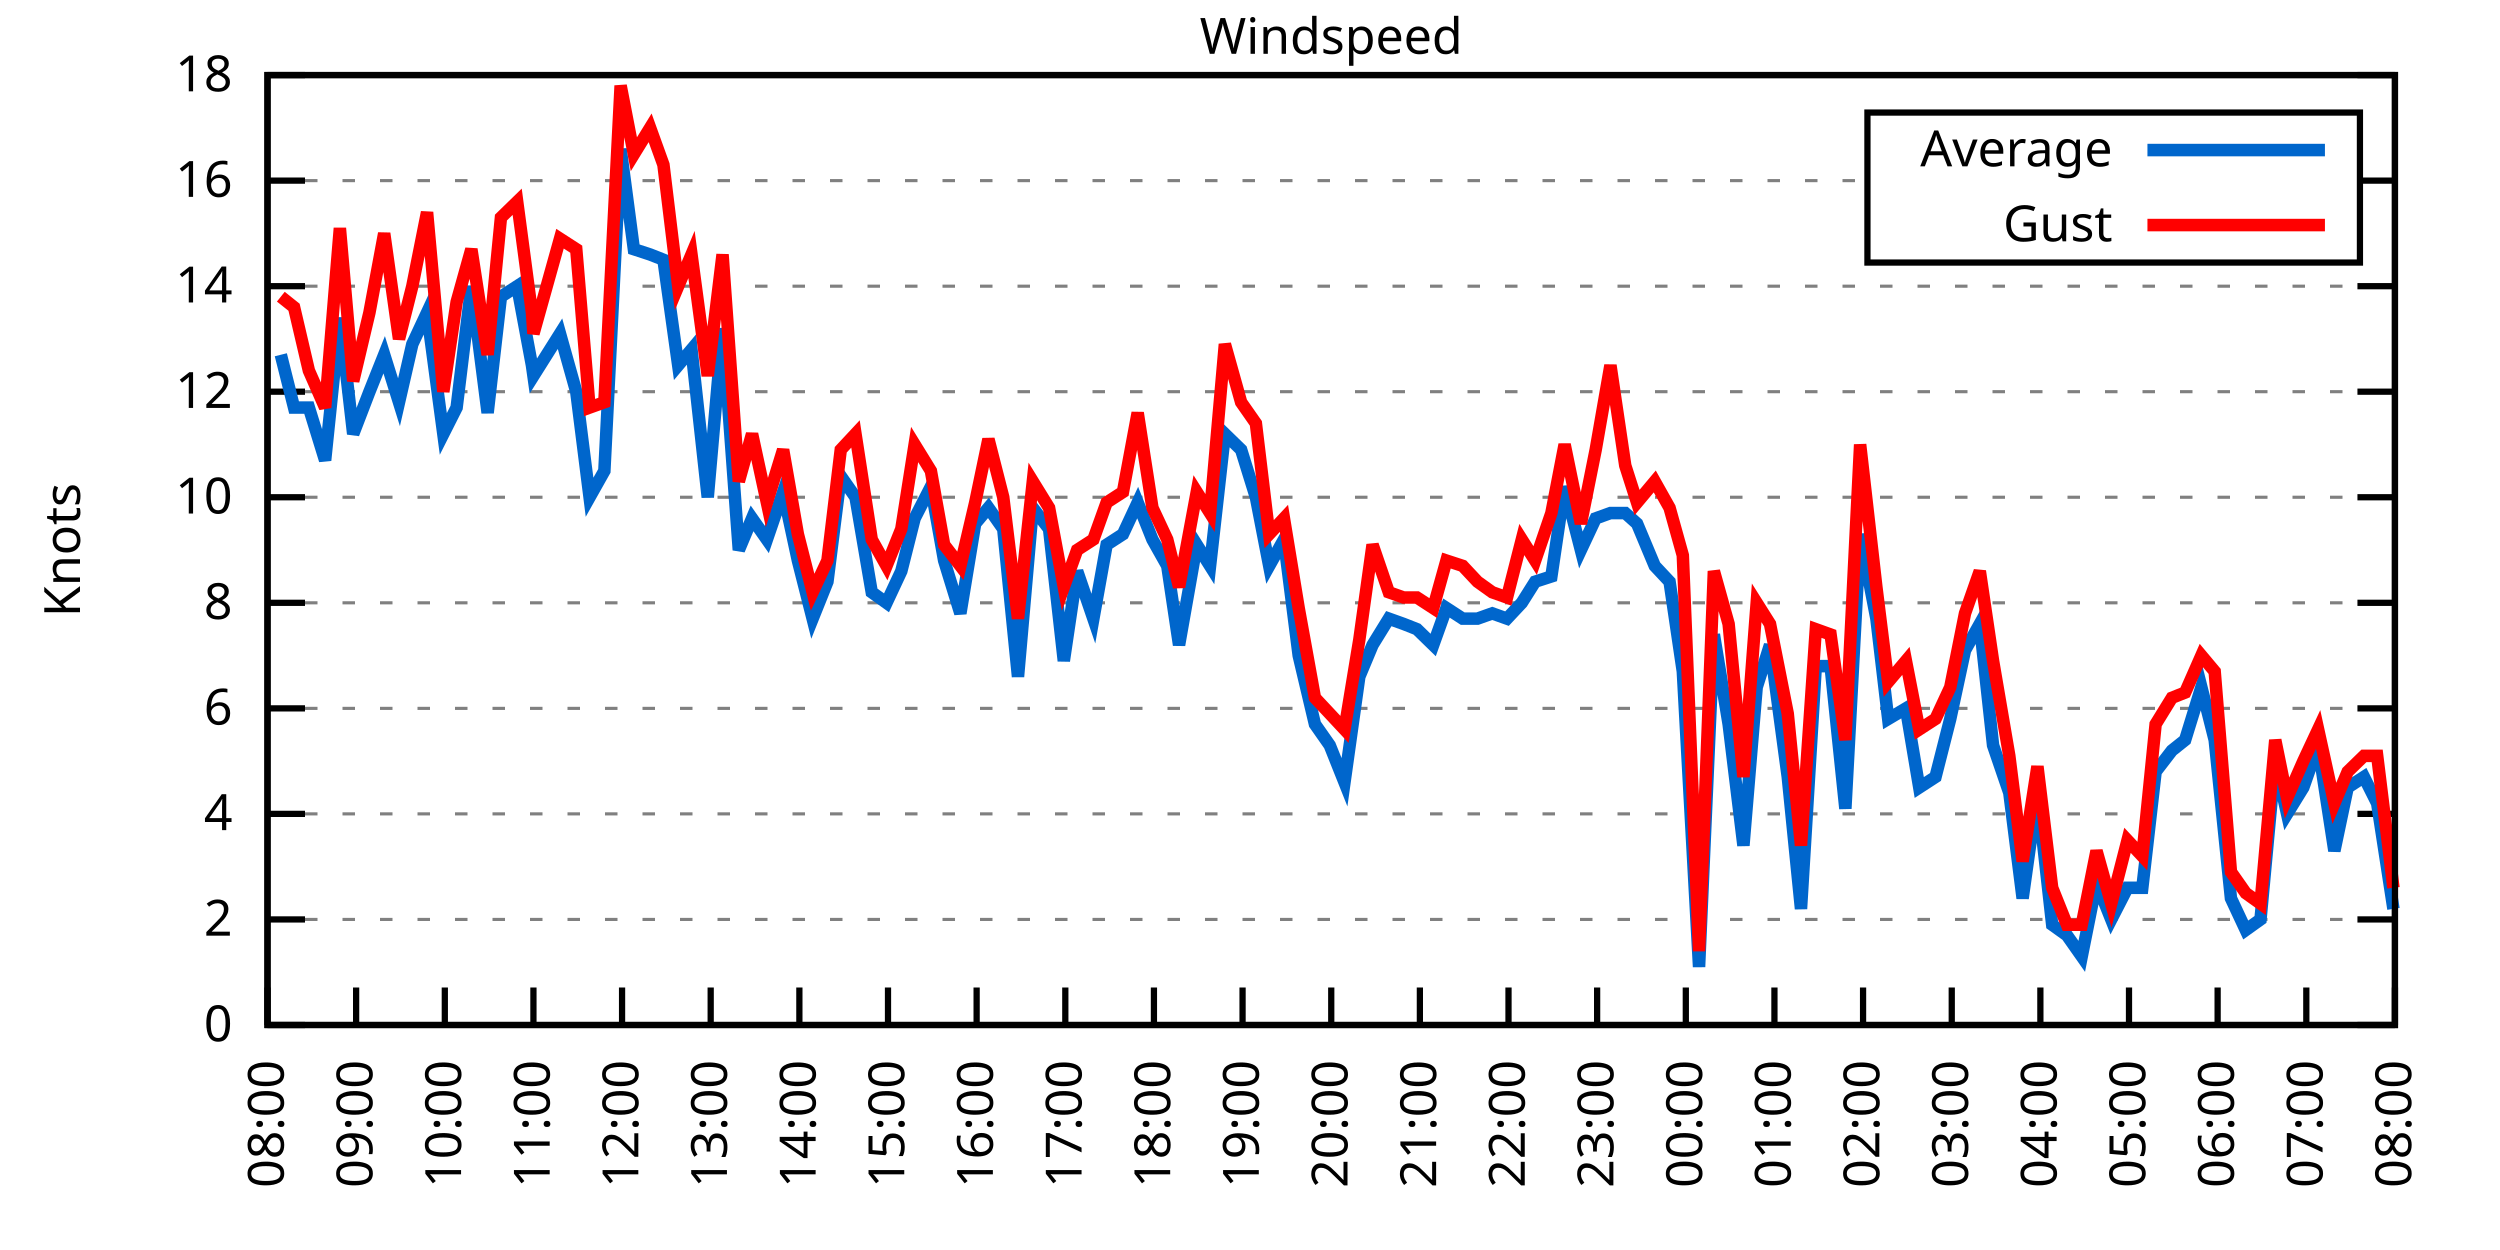
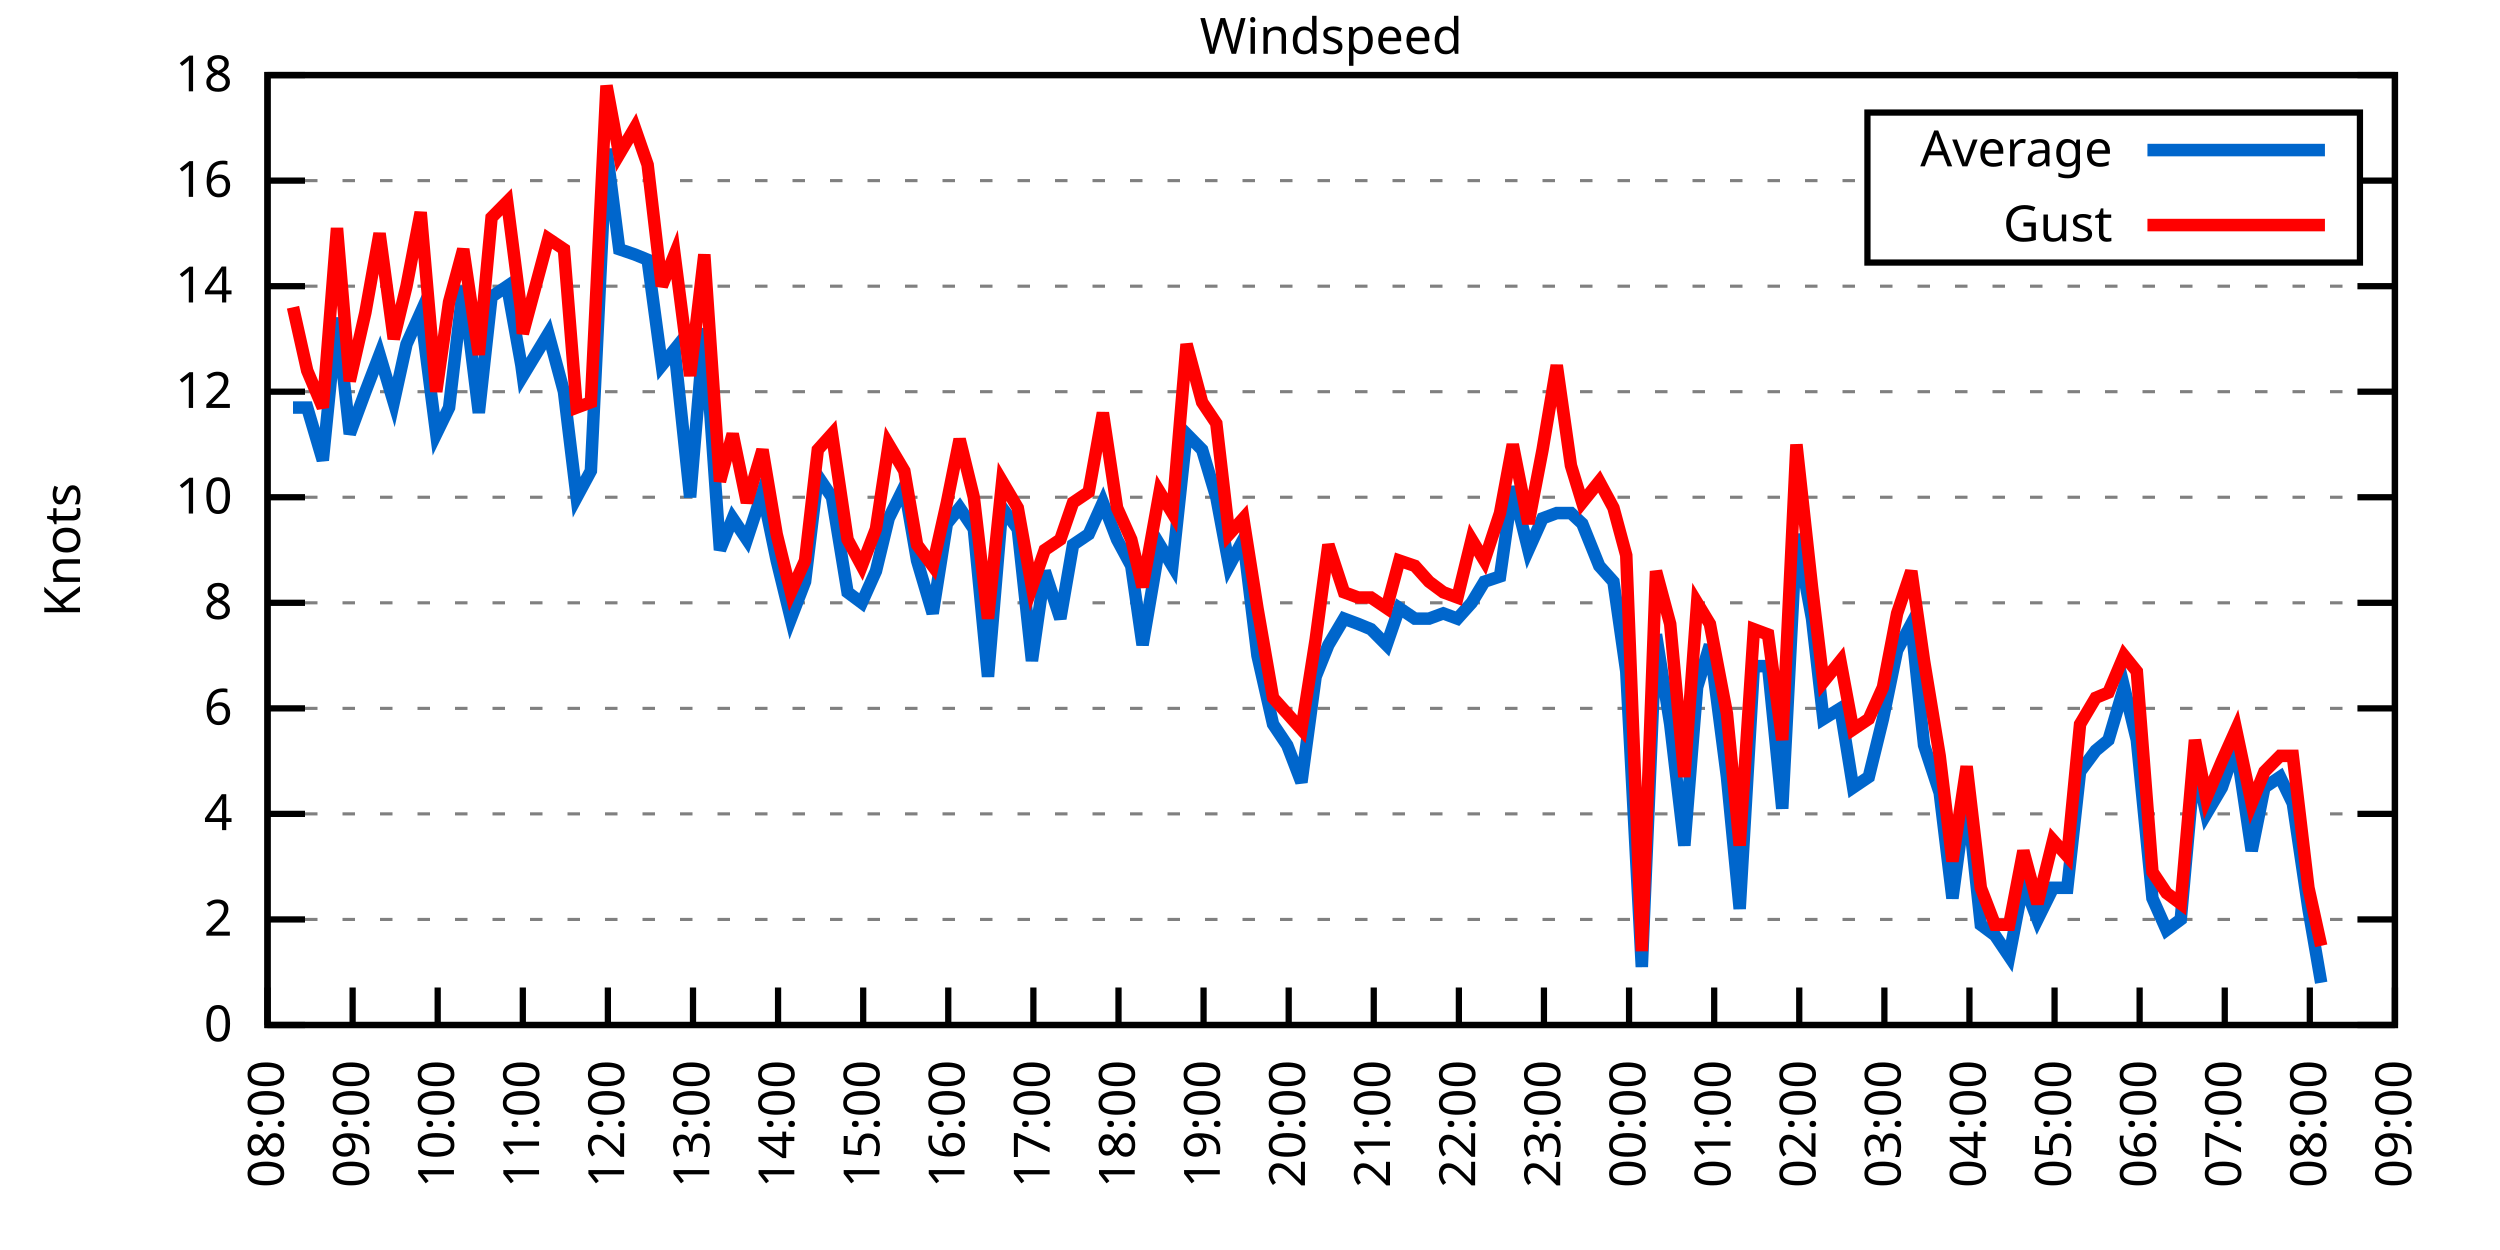
<svg xmlns="http://www.w3.org/2000/svg" xmlns:xlink="http://www.w3.org/1999/xlink" width="400" height="200" viewBox="0 0 400 200">
  <g id="gnuplot_canvas">
    <rect x="0" y="0" width="400" height="200" fill="none" />
    <defs>
      <circle id="gpDot" r="0.5" stroke-width="0.5" stroke="currentColor" />
      <path id="gpPt0" stroke-width="0.333" stroke="currentColor" d="M-1,0 h2 M0,-1 v2" />
      <path id="gpPt1" stroke-width="0.333" stroke="currentColor" d="M-1,-1 L1,1 M1,-1 L-1,1" />
      <path id="gpPt2" stroke-width="0.333" stroke="currentColor" d="M-1,0 L1,0 M0,-1 L0,1 M-1,-1 L1,1 M-1,1 L1,-1" />
      <rect id="gpPt3" stroke-width="0.333" stroke="currentColor" x="-1" y="-1" width="2" height="2" />
      <rect id="gpPt4" stroke-width="0.333" stroke="currentColor" fill="currentColor" x="-1" y="-1" width="2" height="2" />
      <circle id="gpPt5" stroke-width="0.333" stroke="currentColor" cx="0" cy="0" r="1" />
      <use xlink:href="#gpPt5" id="gpPt6" fill="currentColor" stroke="none" />
      <path id="gpPt7" stroke-width="0.333" stroke="currentColor" d="M0,-1.33 L-1.33,0.67 L1.33,0.67 z" />
      <use xlink:href="#gpPt7" id="gpPt8" fill="currentColor" stroke="none" />
      <use xlink:href="#gpPt7" id="gpPt9" stroke="currentColor" transform="rotate(180)" />
      <use xlink:href="#gpPt9" id="gpPt10" fill="currentColor" stroke="none" />
      <use xlink:href="#gpPt3" id="gpPt11" stroke="currentColor" transform="rotate(45)" />
      <use xlink:href="#gpPt11" id="gpPt12" fill="currentColor" stroke="none" />
      <path id="gpPt13" stroke-width="0.333" stroke="currentColor" d="M0,1.330 L1.265,0.411 L0.782,-1.067 L-0.782,-1.076 L-1.265,0.411 z" />
      <use xlink:href="#gpPt13" id="gpPt14" fill="currentColor" stroke="none" />
      <filter id="textbox" filterUnits="objectBoundingBox" x="0" y="0" height="1" width="1">
        <feFlood flood-color="white" flood-opacity="1" result="bgnd" />
        <feComposite in="SourceGraphic" in2="bgnd" operator="atop" />
      </filter>
      <filter id="greybox" filterUnits="objectBoundingBox" x="0" y="0" height="1" width="1">
        <feFlood flood-color="lightgrey" flood-opacity="1" result="grey" />
        <feComposite in="SourceGraphic" in2="grey" operator="atop" />
      </filter>
    </defs>
    <g fill="none" color="white" stroke="currentColor" stroke-width="1.00" stroke-linecap="butt" stroke-linejoin="miter">
</g>
    <g fill="none" color="black" stroke="currentColor" stroke-width="1.00" stroke-linecap="butt" stroke-linejoin="miter">
      <g stroke="none" shape-rendering="crispEdges">
        <polygon fill="rgb(255, 255, 255)" points="42.80,164.00 383.18,164.00 383.18,12.02 42.80,12.02 " />
      </g>
    </g>
    <g fill="none" color="black" stroke="currentColor" stroke-width="1.00" stroke-linecap="butt" stroke-linejoin="miter">
</g>
    <g fill="none" color="black" stroke="black" stroke-width="0.50" stroke-linecap="butt" stroke-linejoin="miter">
</g>
    <g fill="none" color="gray" stroke="currentColor" stroke-width="0.50" stroke-linecap="butt" stroke-linejoin="miter">
      <path stroke="gray" stroke-dasharray="2,4" class="gridline" d="M42.80,164.00 L383.19,164.00  " />
    </g>
    <g fill="none" color="gray" stroke="gray" stroke-width="1.00" stroke-linecap="butt" stroke-linejoin="miter">
</g>
    <g fill="none" color="black" stroke="currentColor" stroke-width="1.00" stroke-linecap="butt" stroke-linejoin="miter">
      <path stroke="black" d="M42.80,164.00 L48.80,164.00 M383.19,164.00 L377.19,164.00  " />
      <g transform="translate(37.20,166.60)" stroke="none" fill="black" font-family="Sans" font-size="8.00" text-anchor="end">
        <text>
          <tspan font-family="Sans"> 0</tspan>
        </text>
      </g>
    </g>
    <g fill="none" color="black" stroke="currentColor" stroke-width="1.00" stroke-linecap="butt" stroke-linejoin="miter">
</g>
    <g fill="none" color="black" stroke="black" stroke-width="0.50" stroke-linecap="butt" stroke-linejoin="miter">
</g>
    <g fill="none" color="gray" stroke="currentColor" stroke-width="0.50" stroke-linecap="butt" stroke-linejoin="miter">
      <path stroke="gray" stroke-dasharray="2,4" class="gridline" d="M42.80,147.11 L383.19,147.11  " />
    </g>
    <g fill="none" color="gray" stroke="gray" stroke-width="1.00" stroke-linecap="butt" stroke-linejoin="miter">
</g>
    <g fill="none" color="black" stroke="currentColor" stroke-width="1.00" stroke-linecap="butt" stroke-linejoin="miter">
      <path stroke="black" d="M42.80,147.11 L48.80,147.11 M383.19,147.11 L377.19,147.11  " />
      <g transform="translate(37.20,149.71)" stroke="none" fill="black" font-family="Sans" font-size="8.00" text-anchor="end">
        <text>
          <tspan font-family="Sans"> 2</tspan>
        </text>
      </g>
    </g>
    <g fill="none" color="black" stroke="currentColor" stroke-width="1.00" stroke-linecap="butt" stroke-linejoin="miter">
</g>
    <g fill="none" color="black" stroke="black" stroke-width="0.50" stroke-linecap="butt" stroke-linejoin="miter">
</g>
    <g fill="none" color="gray" stroke="currentColor" stroke-width="0.50" stroke-linecap="butt" stroke-linejoin="miter">
      <path stroke="gray" stroke-dasharray="2,4" class="gridline" d="M42.80,130.22 L383.19,130.22  " />
    </g>
    <g fill="none" color="gray" stroke="gray" stroke-width="1.00" stroke-linecap="butt" stroke-linejoin="miter">
</g>
    <g fill="none" color="black" stroke="currentColor" stroke-width="1.00" stroke-linecap="butt" stroke-linejoin="miter">
      <path stroke="black" d="M42.80,130.22 L48.80,130.22 M383.19,130.22 L377.19,130.22  " />
      <g transform="translate(37.20,132.82)" stroke="none" fill="black" font-family="Sans" font-size="8.00" text-anchor="end">
        <text>
          <tspan font-family="Sans"> 4</tspan>
        </text>
      </g>
    </g>
    <g fill="none" color="black" stroke="currentColor" stroke-width="1.00" stroke-linecap="butt" stroke-linejoin="miter">
</g>
    <g fill="none" color="black" stroke="black" stroke-width="0.50" stroke-linecap="butt" stroke-linejoin="miter">
</g>
    <g fill="none" color="gray" stroke="currentColor" stroke-width="0.50" stroke-linecap="butt" stroke-linejoin="miter">
      <path stroke="gray" stroke-dasharray="2,4" class="gridline" d="M42.80,113.34 L383.19,113.34  " />
    </g>
    <g fill="none" color="gray" stroke="gray" stroke-width="1.00" stroke-linecap="butt" stroke-linejoin="miter">
</g>
    <g fill="none" color="black" stroke="currentColor" stroke-width="1.00" stroke-linecap="butt" stroke-linejoin="miter">
      <path stroke="black" d="M42.80,113.34 L48.80,113.34 M383.19,113.34 L377.19,113.34  " />
      <g transform="translate(37.20,115.94)" stroke="none" fill="black" font-family="Sans" font-size="8.00" text-anchor="end">
        <text>
          <tspan font-family="Sans"> 6</tspan>
        </text>
      </g>
    </g>
    <g fill="none" color="black" stroke="currentColor" stroke-width="1.00" stroke-linecap="butt" stroke-linejoin="miter">
</g>
    <g fill="none" color="black" stroke="black" stroke-width="0.50" stroke-linecap="butt" stroke-linejoin="miter">
</g>
    <g fill="none" color="gray" stroke="currentColor" stroke-width="0.50" stroke-linecap="butt" stroke-linejoin="miter">
      <path stroke="gray" stroke-dasharray="2,4" class="gridline" d="M42.80,96.45 L383.19,96.45  " />
    </g>
    <g fill="none" color="gray" stroke="gray" stroke-width="1.00" stroke-linecap="butt" stroke-linejoin="miter">
</g>
    <g fill="none" color="black" stroke="currentColor" stroke-width="1.00" stroke-linecap="butt" stroke-linejoin="miter">
      <path stroke="black" d="M42.80,96.45 L48.80,96.45 M383.19,96.45 L377.19,96.45  " />
      <g transform="translate(37.20,99.05)" stroke="none" fill="black" font-family="Sans" font-size="8.00" text-anchor="end">
        <text>
          <tspan font-family="Sans"> 8</tspan>
        </text>
      </g>
    </g>
    <g fill="none" color="black" stroke="currentColor" stroke-width="1.00" stroke-linecap="butt" stroke-linejoin="miter">
</g>
    <g fill="none" color="black" stroke="black" stroke-width="0.50" stroke-linecap="butt" stroke-linejoin="miter">
</g>
    <g fill="none" color="gray" stroke="currentColor" stroke-width="0.50" stroke-linecap="butt" stroke-linejoin="miter">
      <path stroke="gray" stroke-dasharray="2,4" class="gridline" d="M42.80,79.56 L383.19,79.56  " />
    </g>
    <g fill="none" color="gray" stroke="gray" stroke-width="1.00" stroke-linecap="butt" stroke-linejoin="miter">
</g>
    <g fill="none" color="black" stroke="currentColor" stroke-width="1.00" stroke-linecap="butt" stroke-linejoin="miter">
      <path stroke="black" d="M42.80,79.56 L48.80,79.56 M383.19,79.56 L377.19,79.56  " />
      <g transform="translate(37.20,82.16)" stroke="none" fill="black" font-family="Sans" font-size="8.00" text-anchor="end">
        <text>
          <tspan font-family="Sans"> 10</tspan>
        </text>
      </g>
    </g>
    <g fill="none" color="black" stroke="currentColor" stroke-width="1.00" stroke-linecap="butt" stroke-linejoin="miter">
</g>
    <g fill="none" color="black" stroke="black" stroke-width="0.50" stroke-linecap="butt" stroke-linejoin="miter">
</g>
    <g fill="none" color="gray" stroke="currentColor" stroke-width="0.50" stroke-linecap="butt" stroke-linejoin="miter">
      <path stroke="gray" stroke-dasharray="2,4" class="gridline" d="M42.80,62.67 L383.19,62.67  " />
    </g>
    <g fill="none" color="gray" stroke="gray" stroke-width="1.00" stroke-linecap="butt" stroke-linejoin="miter">
</g>
    <g fill="none" color="black" stroke="currentColor" stroke-width="1.00" stroke-linecap="butt" stroke-linejoin="miter">
      <path stroke="black" d="M42.80,62.67 L48.80,62.67 M383.19,62.67 L377.19,62.67  " />
      <g transform="translate(37.20,65.27)" stroke="none" fill="black" font-family="Sans" font-size="8.00" text-anchor="end">
        <text>
          <tspan font-family="Sans"> 12</tspan>
        </text>
      </g>
    </g>
    <g fill="none" color="black" stroke="currentColor" stroke-width="1.00" stroke-linecap="butt" stroke-linejoin="miter">
</g>
    <g fill="none" color="black" stroke="black" stroke-width="0.50" stroke-linecap="butt" stroke-linejoin="miter">
</g>
    <g fill="none" color="gray" stroke="currentColor" stroke-width="0.50" stroke-linecap="butt" stroke-linejoin="miter">
      <path stroke="gray" stroke-dasharray="2,4" class="gridline" d="M42.80,45.79 L383.19,45.79  " />
    </g>
    <g fill="none" color="gray" stroke="gray" stroke-width="1.00" stroke-linecap="butt" stroke-linejoin="miter">
</g>
    <g fill="none" color="black" stroke="currentColor" stroke-width="1.00" stroke-linecap="butt" stroke-linejoin="miter">
      <path stroke="black" d="M42.80,45.79 L48.80,45.79 M383.19,45.79 L377.19,45.79  " />
      <g transform="translate(37.20,48.39)" stroke="none" fill="black" font-family="Sans" font-size="8.00" text-anchor="end">
        <text>
          <tspan font-family="Sans"> 14</tspan>
        </text>
      </g>
    </g>
    <g fill="none" color="black" stroke="currentColor" stroke-width="1.00" stroke-linecap="butt" stroke-linejoin="miter">
</g>
    <g fill="none" color="black" stroke="black" stroke-width="0.50" stroke-linecap="butt" stroke-linejoin="miter">
</g>
    <g fill="none" color="gray" stroke="currentColor" stroke-width="0.50" stroke-linecap="butt" stroke-linejoin="miter">
      <path stroke="gray" stroke-dasharray="2,4" class="gridline" d="M42.80,28.90 L298.79,28.90 M377.59,28.90 L383.19,28.90  " />
    </g>
    <g fill="none" color="gray" stroke="gray" stroke-width="1.00" stroke-linecap="butt" stroke-linejoin="miter">
</g>
    <g fill="none" color="black" stroke="currentColor" stroke-width="1.00" stroke-linecap="butt" stroke-linejoin="miter">
      <path stroke="black" d="M42.80,28.90 L48.80,28.90 M383.19,28.90 L377.19,28.90  " />
      <g transform="translate(37.20,31.50)" stroke="none" fill="black" font-family="Sans" font-size="8.00" text-anchor="end">
        <text>
          <tspan font-family="Sans"> 16</tspan>
        </text>
      </g>
    </g>
    <g fill="none" color="black" stroke="currentColor" stroke-width="1.00" stroke-linecap="butt" stroke-linejoin="miter">
</g>
    <g fill="none" color="black" stroke="black" stroke-width="0.50" stroke-linecap="butt" stroke-linejoin="miter">
</g>
    <g fill="none" color="gray" stroke="currentColor" stroke-width="0.50" stroke-linecap="butt" stroke-linejoin="miter">
      <path stroke="gray" stroke-dasharray="2,4" class="gridline" d="M42.80,12.01 L383.19,12.01  " />
    </g>
    <g fill="none" color="gray" stroke="gray" stroke-width="1.00" stroke-linecap="butt" stroke-linejoin="miter">
</g>
    <g fill="none" color="black" stroke="currentColor" stroke-width="1.00" stroke-linecap="butt" stroke-linejoin="miter">
      <path stroke="black" d="M42.80,12.01 L48.80,12.01 M383.19,12.01 L377.19,12.01  " />
      <g transform="translate(37.20,14.61)" stroke="none" fill="black" font-family="Sans" font-size="8.00" text-anchor="end">
        <text>
          <tspan font-family="Sans"> 18</tspan>
        </text>
      </g>
    </g>
    <g fill="none" color="black" stroke="currentColor" stroke-width="1.00" stroke-linecap="butt" stroke-linejoin="miter">
      <path stroke="black" d="M42.80,164.00 L42.80,158.00  " />
      <g transform="translate(45.40,169.60) rotate(270.00)" stroke="none" fill="black" font-family="Sans" font-size="8.00" text-anchor="end">
        <text>
          <tspan font-family="Sans">08:00</tspan>
        </text>
      </g>
    </g>
    <g fill="none" color="black" stroke="currentColor" stroke-width="1.00" stroke-linecap="butt" stroke-linejoin="miter">
-       <path stroke="black" d="M56.98,164.00 L56.98,158.00  " />
-       <g transform="translate(59.58,169.60) rotate(270.00)" stroke="none" fill="black" font-family="Sans" font-size="8.00" text-anchor="end">
+       <path stroke="black" d="M56.42,164.00 L56.42,158.00  " />
+       <g transform="translate(59.02,169.60) rotate(270.00)" stroke="none" fill="black" font-family="Sans" font-size="8.00" text-anchor="end">
        <text>
          <tspan font-family="Sans">09:00</tspan>
        </text>
      </g>
    </g>
    <g fill="none" color="black" stroke="currentColor" stroke-width="1.00" stroke-linecap="butt" stroke-linejoin="miter">
-       <path stroke="black" d="M71.17,164.00 L71.17,158.00  " />
-       <g transform="translate(73.77,169.60) rotate(270.00)" stroke="none" fill="black" font-family="Sans" font-size="8.00" text-anchor="end">
+       <path stroke="black" d="M70.03,164.00 L70.03,158.00  " />
+       <g transform="translate(72.63,169.60) rotate(270.00)" stroke="none" fill="black" font-family="Sans" font-size="8.00" text-anchor="end">
        <text>
          <tspan font-family="Sans">10:00</tspan>
        </text>
      </g>
    </g>
    <g fill="none" color="black" stroke="currentColor" stroke-width="1.00" stroke-linecap="butt" stroke-linejoin="miter">
-       <path stroke="black" d="M85.35,164.00 L85.35,158.00  " />
-       <g transform="translate(87.95,169.60) rotate(270.00)" stroke="none" fill="black" font-family="Sans" font-size="8.00" text-anchor="end">
+       <path stroke="black" d="M83.65,164.00 L83.65,158.00  " />
+       <g transform="translate(86.25,169.60) rotate(270.00)" stroke="none" fill="black" font-family="Sans" font-size="8.00" text-anchor="end">
        <text>
          <tspan font-family="Sans">11:00</tspan>
        </text>
      </g>
    </g>
    <g fill="none" color="black" stroke="currentColor" stroke-width="1.00" stroke-linecap="butt" stroke-linejoin="miter">
-       <path stroke="black" d="M99.53,164.00 L99.53,158.00  " />
-       <g transform="translate(102.13,169.60) rotate(270.00)" stroke="none" fill="black" font-family="Sans" font-size="8.00" text-anchor="end">
+       <path stroke="black" d="M97.26,164.00 L97.26,158.00  " />
+       <g transform="translate(99.86,169.60) rotate(270.00)" stroke="none" fill="black" font-family="Sans" font-size="8.00" text-anchor="end">
        <text>
          <tspan font-family="Sans">12:00</tspan>
        </text>
      </g>
    </g>
    <g fill="none" color="black" stroke="currentColor" stroke-width="1.00" stroke-linecap="butt" stroke-linejoin="miter">
-       <path stroke="black" d="M113.71,164.00 L113.71,158.00  " />
-       <g transform="translate(116.31,169.60) rotate(270.00)" stroke="none" fill="black" font-family="Sans" font-size="8.00" text-anchor="end">
+       <path stroke="black" d="M110.88,164.00 L110.88,158.00  " />
+       <g transform="translate(113.48,169.60) rotate(270.00)" stroke="none" fill="black" font-family="Sans" font-size="8.00" text-anchor="end">
        <text>
          <tspan font-family="Sans">13:00</tspan>
        </text>
      </g>
    </g>
    <g fill="none" color="black" stroke="currentColor" stroke-width="1.00" stroke-linecap="butt" stroke-linejoin="miter">
-       <path stroke="black" d="M127.90,164.00 L127.90,158.00  " />
-       <g transform="translate(130.50,169.60) rotate(270.00)" stroke="none" fill="black" font-family="Sans" font-size="8.00" text-anchor="end">
+       <path stroke="black" d="M124.49,164.00 L124.49,158.00  " />
+       <g transform="translate(127.09,169.60) rotate(270.00)" stroke="none" fill="black" font-family="Sans" font-size="8.00" text-anchor="end">
        <text>
          <tspan font-family="Sans">14:00</tspan>
        </text>
      </g>
    </g>
    <g fill="none" color="black" stroke="currentColor" stroke-width="1.00" stroke-linecap="butt" stroke-linejoin="miter">
-       <path stroke="black" d="M142.08,164.00 L142.08,158.00  " />
-       <g transform="translate(144.68,169.60) rotate(270.00)" stroke="none" fill="black" font-family="Sans" font-size="8.00" text-anchor="end">
+       <path stroke="black" d="M138.11,164.00 L138.11,158.00  " />
+       <g transform="translate(140.71,169.60) rotate(270.00)" stroke="none" fill="black" font-family="Sans" font-size="8.00" text-anchor="end">
        <text>
          <tspan font-family="Sans">15:00</tspan>
        </text>
      </g>
    </g>
    <g fill="none" color="black" stroke="currentColor" stroke-width="1.00" stroke-linecap="butt" stroke-linejoin="miter">
-       <path stroke="black" d="M156.26,164.00 L156.26,158.00  " />
-       <g transform="translate(158.86,169.60) rotate(270.00)" stroke="none" fill="black" font-family="Sans" font-size="8.00" text-anchor="end">
+       <path stroke="black" d="M151.72,164.00 L151.72,158.00  " />
+       <g transform="translate(154.32,169.60) rotate(270.00)" stroke="none" fill="black" font-family="Sans" font-size="8.00" text-anchor="end">
        <text>
          <tspan font-family="Sans">16:00</tspan>
        </text>
      </g>
    </g>
    <g fill="none" color="black" stroke="currentColor" stroke-width="1.00" stroke-linecap="butt" stroke-linejoin="miter">
-       <path stroke="black" d="M170.45,164.00 L170.45,158.00  " />
-       <g transform="translate(173.05,169.60) rotate(270.00)" stroke="none" fill="black" font-family="Sans" font-size="8.00" text-anchor="end">
+       <path stroke="black" d="M165.34,164.00 L165.34,158.00  " />
+       <g transform="translate(167.94,169.60) rotate(270.00)" stroke="none" fill="black" font-family="Sans" font-size="8.00" text-anchor="end">
        <text>
          <tspan font-family="Sans">17:00</tspan>
        </text>
      </g>
    </g>
    <g fill="none" color="black" stroke="currentColor" stroke-width="1.00" stroke-linecap="butt" stroke-linejoin="miter">
-       <path stroke="black" d="M184.63,164.00 L184.63,158.00  " />
-       <g transform="translate(187.23,169.60) rotate(270.00)" stroke="none" fill="black" font-family="Sans" font-size="8.00" text-anchor="end">
+       <path stroke="black" d="M178.96,164.00 L178.96,158.00  " />
+       <g transform="translate(181.56,169.60) rotate(270.00)" stroke="none" fill="black" font-family="Sans" font-size="8.00" text-anchor="end">
        <text>
          <tspan font-family="Sans">18:00</tspan>
        </text>
      </g>
    </g>
    <g fill="none" color="black" stroke="currentColor" stroke-width="1.00" stroke-linecap="butt" stroke-linejoin="miter">
-       <path stroke="black" d="M198.81,164.00 L198.81,158.00  " />
-       <g transform="translate(201.41,169.60) rotate(270.00)" stroke="none" fill="black" font-family="Sans" font-size="8.00" text-anchor="end">
+       <path stroke="black" d="M192.57,164.00 L192.57,158.00  " />
+       <g transform="translate(195.17,169.60) rotate(270.00)" stroke="none" fill="black" font-family="Sans" font-size="8.00" text-anchor="end">
        <text>
          <tspan font-family="Sans">19:00</tspan>
        </text>
      </g>
    </g>
    <g fill="none" color="black" stroke="currentColor" stroke-width="1.00" stroke-linecap="butt" stroke-linejoin="miter">
-       <path stroke="black" d="M213.00,164.00 L213.00,158.00  " />
-       <g transform="translate(215.60,169.60) rotate(270.00)" stroke="none" fill="black" font-family="Sans" font-size="8.00" text-anchor="end">
+       <path stroke="black" d="M206.19,164.00 L206.19,158.00  " />
+       <g transform="translate(208.79,169.60) rotate(270.00)" stroke="none" fill="black" font-family="Sans" font-size="8.00" text-anchor="end">
        <text>
          <tspan font-family="Sans">20:00</tspan>
        </text>
      </g>
    </g>
    <g fill="none" color="black" stroke="currentColor" stroke-width="1.00" stroke-linecap="butt" stroke-linejoin="miter">
-       <path stroke="black" d="M227.18,164.00 L227.18,158.00  " />
-       <g transform="translate(229.78,169.60) rotate(270.00)" stroke="none" fill="black" font-family="Sans" font-size="8.00" text-anchor="end">
+       <path stroke="black" d="M219.80,164.00 L219.80,158.00  " />
+       <g transform="translate(222.40,169.60) rotate(270.00)" stroke="none" fill="black" font-family="Sans" font-size="8.00" text-anchor="end">
        <text>
          <tspan font-family="Sans">21:00</tspan>
        </text>
      </g>
    </g>
    <g fill="none" color="black" stroke="currentColor" stroke-width="1.00" stroke-linecap="butt" stroke-linejoin="miter">
-       <path stroke="black" d="M241.36,164.00 L241.36,158.00  " />
-       <g transform="translate(243.96,169.60) rotate(270.00)" stroke="none" fill="black" font-family="Sans" font-size="8.00" text-anchor="end">
+       <path stroke="black" d="M233.42,164.00 L233.42,158.00  " />
+       <g transform="translate(236.02,169.60) rotate(270.00)" stroke="none" fill="black" font-family="Sans" font-size="8.00" text-anchor="end">
        <text>
          <tspan font-family="Sans">22:00</tspan>
        </text>
      </g>
    </g>
    <g fill="none" color="black" stroke="currentColor" stroke-width="1.00" stroke-linecap="butt" stroke-linejoin="miter">
-       <path stroke="black" d="M255.54,164.00 L255.54,158.00  " />
-       <g transform="translate(258.14,169.60) rotate(270.00)" stroke="none" fill="black" font-family="Sans" font-size="8.00" text-anchor="end">
+       <path stroke="black" d="M247.03,164.00 L247.03,158.00  " />
+       <g transform="translate(249.63,169.60) rotate(270.00)" stroke="none" fill="black" font-family="Sans" font-size="8.00" text-anchor="end">
        <text>
          <tspan font-family="Sans">23:00</tspan>
        </text>
      </g>
    </g>
    <g fill="none" color="black" stroke="currentColor" stroke-width="1.00" stroke-linecap="butt" stroke-linejoin="miter">
-       <path stroke="black" d="M269.73,164.00 L269.73,158.00  " />
-       <g transform="translate(272.33,169.60) rotate(270.00)" stroke="none" fill="black" font-family="Sans" font-size="8.00" text-anchor="end">
+       <path stroke="black" d="M260.65,164.00 L260.65,158.00  " />
+       <g transform="translate(263.25,169.60) rotate(270.00)" stroke="none" fill="black" font-family="Sans" font-size="8.00" text-anchor="end">
        <text>
          <tspan font-family="Sans">00:00</tspan>
        </text>
      </g>
    </g>
    <g fill="none" color="black" stroke="currentColor" stroke-width="1.00" stroke-linecap="butt" stroke-linejoin="miter">
-       <path stroke="black" d="M283.91,164.00 L283.91,158.00  " />
-       <g transform="translate(286.51,169.60) rotate(270.00)" stroke="none" fill="black" font-family="Sans" font-size="8.00" text-anchor="end">
+       <path stroke="black" d="M274.27,164.00 L274.27,158.00  " />
+       <g transform="translate(276.87,169.60) rotate(270.00)" stroke="none" fill="black" font-family="Sans" font-size="8.00" text-anchor="end">
        <text>
          <tspan font-family="Sans">01:00</tspan>
        </text>
      </g>
    </g>
    <g fill="none" color="black" stroke="currentColor" stroke-width="1.00" stroke-linecap="butt" stroke-linejoin="miter">
-       <path stroke="black" d="M298.09,164.00 L298.09,158.00  " />
-       <g transform="translate(300.69,169.60) rotate(270.00)" stroke="none" fill="black" font-family="Sans" font-size="8.00" text-anchor="end">
+       <path stroke="black" d="M287.88,164.00 L287.88,158.00  " />
+       <g transform="translate(290.48,169.60) rotate(270.00)" stroke="none" fill="black" font-family="Sans" font-size="8.00" text-anchor="end">
        <text>
          <tspan font-family="Sans">02:00</tspan>
        </text>
      </g>
    </g>
    <g fill="none" color="black" stroke="currentColor" stroke-width="1.00" stroke-linecap="butt" stroke-linejoin="miter">
-       <path stroke="black" d="M312.28,164.00 L312.28,158.00  " />
-       <g transform="translate(314.88,169.60) rotate(270.00)" stroke="none" fill="black" font-family="Sans" font-size="8.00" text-anchor="end">
+       <path stroke="black" d="M301.50,164.00 L301.50,158.00  " />
+       <g transform="translate(304.10,169.60) rotate(270.00)" stroke="none" fill="black" font-family="Sans" font-size="8.00" text-anchor="end">
        <text>
          <tspan font-family="Sans">03:00</tspan>
        </text>
      </g>
    </g>
    <g fill="none" color="black" stroke="currentColor" stroke-width="1.00" stroke-linecap="butt" stroke-linejoin="miter">
-       <path stroke="black" d="M326.46,164.00 L326.46,158.00  " />
-       <g transform="translate(329.06,169.60) rotate(270.00)" stroke="none" fill="black" font-family="Sans" font-size="8.00" text-anchor="end">
+       <path stroke="black" d="M315.11,164.00 L315.11,158.00  " />
+       <g transform="translate(317.71,169.60) rotate(270.00)" stroke="none" fill="black" font-family="Sans" font-size="8.00" text-anchor="end">
        <text>
          <tspan font-family="Sans">04:00</tspan>
        </text>
      </g>
    </g>
    <g fill="none" color="black" stroke="currentColor" stroke-width="1.00" stroke-linecap="butt" stroke-linejoin="miter">
-       <path stroke="black" d="M340.64,164.00 L340.64,158.00  " />
-       <g transform="translate(343.24,169.60) rotate(270.00)" stroke="none" fill="black" font-family="Sans" font-size="8.00" text-anchor="end">
+       <path stroke="black" d="M328.73,164.00 L328.73,158.00  " />
+       <g transform="translate(331.33,169.60) rotate(270.00)" stroke="none" fill="black" font-family="Sans" font-size="8.00" text-anchor="end">
        <text>
          <tspan font-family="Sans">05:00</tspan>
        </text>
      </g>
    </g>
    <g fill="none" color="black" stroke="currentColor" stroke-width="1.00" stroke-linecap="butt" stroke-linejoin="miter">
-       <path stroke="black" d="M354.82,164.00 L354.82,158.00  " />
-       <g transform="translate(357.42,169.60) rotate(270.00)" stroke="none" fill="black" font-family="Sans" font-size="8.00" text-anchor="end">
+       <path stroke="black" d="M342.34,164.00 L342.34,158.00  " />
+       <g transform="translate(344.94,169.60) rotate(270.00)" stroke="none" fill="black" font-family="Sans" font-size="8.00" text-anchor="end">
        <text>
          <tspan font-family="Sans">06:00</tspan>
        </text>
      </g>
    </g>
    <g fill="none" color="black" stroke="currentColor" stroke-width="1.00" stroke-linecap="butt" stroke-linejoin="miter">
-       <path stroke="black" d="M369.01,164.00 L369.01,158.00  " />
-       <g transform="translate(371.61,169.60) rotate(270.00)" stroke="none" fill="black" font-family="Sans" font-size="8.00" text-anchor="end">
+       <path stroke="black" d="M355.96,164.00 L355.96,158.00  " />
+       <g transform="translate(358.56,169.60) rotate(270.00)" stroke="none" fill="black" font-family="Sans" font-size="8.00" text-anchor="end">
        <text>
          <tspan font-family="Sans">07:00</tspan>
+         </text>
+       </g>
+     </g>
+     <g fill="none" color="black" stroke="currentColor" stroke-width="1.00" stroke-linecap="butt" stroke-linejoin="miter">
+       <path stroke="black" d="M369.57,164.00 L369.57,158.00  " />
+       <g transform="translate(372.17,169.60) rotate(270.00)" stroke="none" fill="black" font-family="Sans" font-size="8.00" text-anchor="end">
+         <text>
+           <tspan font-family="Sans">08:00</tspan>
        </text>
      </g>
    </g>
    <g fill="none" color="black" stroke="currentColor" stroke-width="1.00" stroke-linecap="butt" stroke-linejoin="miter">
      <path stroke="black" d="M383.19,164.00 L383.19,158.00  " />
      <g transform="translate(385.79,169.60) rotate(270.00)" stroke="none" fill="black" font-family="Sans" font-size="8.00" text-anchor="end">
        <text>
-           <tspan font-family="Sans">08:00</tspan>
+           <tspan font-family="Sans">09:00</tspan>
        </text>
      </g>
    </g>
    <g fill="none" color="black" stroke="currentColor" stroke-width="1.00" stroke-linecap="butt" stroke-linejoin="miter">
</g>
    <g fill="none" color="black" stroke="currentColor" stroke-width="1.00" stroke-linecap="butt" stroke-linejoin="miter">
      <path stroke="black" d="M42.80,12.01 L42.80,164.00 L383.19,164.00 L383.19,12.01 L42.80,12.01 Z  " />
    </g>
    <g fill="none" color="black" stroke="currentColor" stroke-width="1.00" stroke-linecap="butt" stroke-linejoin="miter">
</g>
    <g fill="none" color="black" stroke="currentColor" stroke-width="1.00" stroke-linecap="butt" stroke-linejoin="miter">
      <path stroke="black" d="M298.79,42.01 L298.79,18.01 L377.59,18.01 L377.59,42.01 L298.79,42.01 Z  " />
    </g>
    <g id="Windspeed_plot_1">
      <g fill="none" color="white" stroke="black" stroke-width="2.00" stroke-linecap="butt" stroke-linejoin="miter">
</g>
      <g fill="none" color="black" stroke="currentColor" stroke-width="2.00" stroke-linecap="butt" stroke-linejoin="miter">
        <g transform="translate(337.99,26.61)" stroke="none" fill="black" font-family="Sans" font-size="8.00" text-anchor="end">
          <text>
            <tspan font-family="Sans">Average</tspan>
          </text>
        </g>
      </g>
      <g fill="none" color="black" stroke="currentColor" stroke-width="2.00" stroke-linecap="butt" stroke-linejoin="miter">
-         <path stroke="rgb(  0, 102, 204)" d="M343.59,24.01 L371.99,24.01 M44.93,56.76 L47.05,65.21 L49.42,65.21 L52.02,73.65 L54.38,50.85 L56.51,69.43   L59.11,62.67 L61.47,56.76 L63.84,64.36 L65.97,55.07 L68.33,50.01 L70.93,69.43 L73.06,65.21 L75.42,45.79   L78.02,66.05 L80.15,47.47 L82.75,45.79 L85.11,58.45 L85.35,60.14 L89.60,53.39 L92.20,62.67 L94.33,79.56   L96.70,75.34 L99.30,23.83 L101.42,39.87 L104.02,40.72 L106.15,41.56 L108.51,58.45 L110.64,55.92 L113.24,79.56   L115.61,52.54 L118.21,88.00 L120.33,82.94 L122.70,86.32 L125.30,78.72 L127.66,89.69 L130.02,98.98 L132.39,93.07   L134.52,76.18 L136.88,79.56 L139.48,94.76 L141.84,96.45 L144.21,91.38 L146.34,82.94 L148.94,77.87 L151.06,89.69   L153.66,98.14 L156.03,83.78 L158.15,81.25 L160.52,84.63 L162.88,108.27 L165.25,81.25 L167.85,84.63 L170.21,105.74   L172.34,91.38 L174.94,98.98 L177.06,87.16 L179.67,85.47 L182.03,80.41 L184.39,86.32 L186.76,90.54 L188.65,103.20   L191.48,87.16 L193.61,90.54 L195.98,69.43 L198.58,71.96 L200.94,79.56 L203.07,90.54 L205.43,86.32 L207.79,104.89   L210.39,115.87 L212.76,119.25 L215.12,125.16 L217.49,108.27 L219.61,103.20 L222.21,98.98 L224.58,99.83 L226.71,100.67   L229.31,103.20 L231.43,97.29 L234.03,98.98 L236.40,98.98 L238.76,98.14 L241.12,98.98 L243.49,96.45 L245.62,93.07   L248.22,92.23 L250.34,77.87 L252.94,88.00 L255.31,82.94 L257.67,82.09 L260.04,82.09 L261.93,83.78 L264.76,90.54   L267.13,93.07 L269.25,107.43 L271.85,154.71 L274.22,101.52 L276.58,115.87 L278.95,135.29 L281.07,109.96 L283.20,103.20   L286.04,124.31 L288.16,145.42 L290.53,106.58 L292.89,106.58 L295.26,129.38 L297.62,85.47 L300.22,98.98 L302.11,115.03   L304.95,113.34 L307.08,126.00 L309.68,124.31 L312.04,115.03 L314.40,104.05 L316.77,99.83 L318.89,119.25 L321.49,126.85   L323.62,143.73 L325.99,126.85 L328.35,147.96 L330.71,149.65 L333.08,153.02 L335.44,141.20 L337.80,147.11 L340.40,142.05   L342.77,142.05 L344.90,123.47 L347.50,120.09 L349.62,118.40 L352.22,109.96 L354.35,118.40 L356.95,143.73 L359.32,148.80   L361.68,147.11 L364.04,121.78 L365.93,130.22 L368.53,126.00 L370.90,119.25 L373.50,136.14 L375.63,126.00 L378.23,124.31   L380.35,128.54 L382.95,145.42  " />
+         <path stroke="rgb(  0, 102, 204)" d="M343.59,24.01 L371.99,24.01 M46.88,65.21 L49.15,65.21 L51.65,73.65 L53.92,50.85 L55.96,69.43 L58.46,62.67   L60.73,56.76 L63.00,64.36 L65.04,55.07 L67.31,50.01 L69.80,69.43 L71.85,65.21 L74.12,45.79 L76.61,66.05   L78.65,47.47 L81.15,45.79 L83.42,58.45 L83.65,60.14 L87.73,53.39 L90.23,62.67 L92.27,79.56 L94.54,75.34   L97.04,23.83 L99.08,39.87 L101.57,40.72 L103.62,41.56 L105.89,58.45 L107.93,55.92 L110.42,79.56 L112.69,52.54   L115.19,88.00 L117.23,82.94 L119.50,86.32 L122.00,78.72 L124.27,89.69 L126.54,98.98 L128.81,93.07 L130.85,76.18   L133.12,79.56 L135.61,94.76 L137.88,96.45 L140.15,91.38 L142.19,82.94 L144.69,77.87 L146.73,89.69 L149.23,98.14   L151.50,83.78 L153.54,81.25 L155.81,84.63 L158.08,108.27 L160.35,81.25 L162.84,84.63 L165.11,105.74 L167.16,91.38   L169.65,98.98 L171.69,87.16 L174.19,85.47 L176.46,80.41 L178.73,86.32 L181.00,90.54 L182.81,103.20 L185.54,87.16   L187.58,90.54 L189.85,69.43 L192.34,71.96 L194.61,79.56 L196.66,90.54 L198.93,86.32 L201.19,104.89 L203.69,115.87   L205.96,119.25 L208.23,125.16 L210.50,108.27 L212.54,103.20 L215.04,98.98 L217.31,99.83 L219.35,100.67 L221.85,103.20   L223.89,97.29 L226.38,98.98 L228.65,98.98 L230.92,98.14 L233.19,98.98 L235.46,96.45 L237.50,93.07 L240.00,92.23   L242.04,77.87 L244.54,88.00 L246.81,82.94 L249.08,82.09 L251.35,82.09 L253.16,83.78 L255.88,90.54 L258.15,93.07   L260.20,107.43 L262.69,154.71 L264.96,101.52 L267.23,115.87 L269.50,135.29 L271.54,109.96 L273.58,103.20 L276.31,124.31   L278.35,145.42 L280.62,106.58 L282.89,106.58 L285.16,129.38 L287.43,85.47 L289.92,98.98 L291.74,115.03 L294.46,113.34   L296.50,126.00 L299.00,124.31 L301.27,115.03 L303.54,104.05 L305.81,99.83 L307.85,119.25 L310.35,126.85 L312.39,143.73   L314.66,126.85 L316.93,147.96 L319.20,149.65 L321.47,153.02 L323.74,141.20 L326.00,147.11 L328.50,142.05 L330.77,142.05   L332.81,123.47 L335.31,120.09 L337.35,118.40 L339.85,109.96 L341.89,118.40 L344.39,143.73 L346.65,148.80 L348.92,147.11   L351.19,121.78 L353.01,130.22 L355.50,126.00 L357.77,119.25 L360.27,136.14 L362.31,126.00 L364.81,124.31 L366.85,128.54   L369.35,145.42 L371.39,157.24  " />
      </g>
    </g>
    <g id="Windspeed_plot_2">
      <g fill="none" color="black" stroke="currentColor" stroke-width="2.00" stroke-linecap="butt" stroke-linejoin="miter">
        <g transform="translate(337.99,38.61)" stroke="none" fill="black" font-family="Sans" font-size="8.00" text-anchor="end">
          <text>
            <tspan font-family="Sans">Gust</tspan>
          </text>
        </g>
      </g>
      <g fill="none" color="black" stroke="currentColor" stroke-width="2.00" stroke-linecap="butt" stroke-linejoin="miter">
-         <path stroke="rgb(255,   0,   0)" d="M343.59,36.01 L371.99,36.01 M44.93,47.47 L47.05,49.16 L49.42,59.30 L52.02,65.21 L54.38,36.50 L56.51,60.98   L59.11,50.01 L61.47,37.34 L63.84,54.23 L65.97,45.79 L68.33,33.96 L70.93,62.67 L73.06,48.32 L75.42,39.87   L78.02,56.76 L80.15,34.81 L82.75,32.28 L85.11,50.01 L85.35,53.39 L89.60,38.19 L92.20,39.87 L94.33,65.21   L96.70,64.36 L99.30,13.70 L101.42,24.68 L104.02,20.45 L106.15,26.36 L108.51,45.79 L110.64,40.72 L113.24,60.14   L115.61,40.72 L118.21,77.03 L120.33,69.43 L122.70,80.41 L125.30,71.96 L127.66,85.47 L130.02,94.76 L132.39,89.69   L134.52,71.96 L136.88,69.43 L139.48,86.32 L141.84,90.54 L144.21,84.63 L146.34,71.12 L148.94,75.34 L151.06,87.16   L153.66,90.54 L156.03,80.41 L158.15,70.27 L160.52,79.56 L162.88,98.98 L165.25,77.03 L167.85,81.25 L170.21,93.92   L172.34,88.00 L174.94,86.32 L177.06,80.41 L179.67,78.72 L182.03,66.05 L184.39,81.25 L186.76,86.32 L188.65,93.92   L191.48,78.72 L193.61,82.09 L195.98,55.07 L198.58,64.36 L200.94,67.74 L203.07,85.47 L205.43,82.94 L207.79,97.29   L210.39,111.65 L212.76,114.18 L215.12,116.71 L217.49,102.36 L219.61,87.16 L222.21,94.76 L224.58,95.60 L226.71,95.60   L229.31,97.29 L231.43,89.69 L234.03,90.54 L236.40,93.07 L238.76,94.76 L241.12,95.60 L243.49,86.32 L245.62,89.69   L248.22,82.09 L250.34,71.12 L252.94,83.78 L255.31,71.96 L257.67,58.45 L260.04,74.49 L261.93,80.41 L264.76,77.03   L267.13,81.25 L269.25,88.85 L271.85,152.18 L274.22,91.38 L276.58,99.83 L278.95,124.31 L281.07,96.45 L283.20,99.83   L286.04,114.18 L288.16,135.29 L290.53,100.67 L292.89,101.52 L295.26,118.40 L297.62,71.12 L300.22,93.92 L302.11,109.11   L304.95,105.74 L307.08,116.71 L309.68,115.03 L312.04,109.96 L314.40,98.14 L316.77,91.38 L318.89,105.74 L321.49,120.94   L323.62,137.82 L325.99,122.62 L328.35,142.05 L330.71,147.96 L333.08,147.96 L335.44,136.14 L337.80,144.58 L340.40,134.45   L342.77,136.98 L344.90,115.87 L347.50,111.65 L349.62,110.80 L352.22,104.89 L354.35,107.43 L356.95,139.51 L359.32,142.89   L361.68,144.58 L364.04,118.40 L365.93,127.69 L368.53,121.78 L370.90,116.71 L373.50,128.54 L375.63,123.47 L378.23,120.94   L380.35,120.94 L382.95,142.05  " />
+         <path stroke="rgb(255,   0,   0)" d="M343.59,36.01 L371.99,36.01 M46.88,49.16 L49.15,59.30 L51.65,65.21 L53.92,36.50 L55.96,60.98 L58.46,50.01   L60.73,37.34 L63.00,54.23 L65.04,45.79 L67.31,33.96 L69.80,62.67 L71.85,48.32 L74.12,39.87 L76.61,56.76   L78.65,34.81 L81.15,32.28 L83.42,50.01 L83.65,53.39 L87.73,38.19 L90.23,39.87 L92.27,65.21 L94.54,64.36   L97.04,13.70 L99.08,24.68 L101.57,20.45 L103.62,26.36 L105.89,45.79 L107.93,40.72 L110.42,60.14 L112.69,40.72   L115.19,77.03 L117.23,69.43 L119.50,80.41 L122.00,71.96 L124.27,85.47 L126.54,94.76 L128.81,89.69 L130.85,71.96   L133.12,69.43 L135.61,86.32 L137.88,90.54 L140.15,84.63 L142.19,71.12 L144.69,75.34 L146.73,87.16 L149.23,90.54   L151.50,80.41 L153.54,70.27 L155.81,79.56 L158.08,98.98 L160.35,77.03 L162.84,81.25 L165.11,93.92 L167.16,88.00   L169.65,86.32 L171.69,80.41 L174.19,78.72 L176.46,66.05 L178.73,81.25 L181.00,86.32 L182.81,93.92 L185.54,78.72   L187.58,82.09 L189.85,55.07 L192.34,64.36 L194.61,67.74 L196.66,85.47 L198.93,82.94 L201.19,97.29 L203.69,111.65   L205.96,114.18 L208.23,116.71 L210.50,102.36 L212.54,87.16 L215.04,94.76 L217.31,95.60 L219.35,95.60 L221.85,97.29   L223.89,89.69 L226.38,90.54 L228.65,93.07 L230.92,94.76 L233.19,95.60 L235.46,86.32 L237.50,89.69 L240.00,82.09   L242.04,71.12 L244.54,83.78 L246.81,71.96 L249.08,58.45 L251.35,74.49 L253.16,80.41 L255.88,77.03 L258.15,81.25   L260.20,88.85 L262.69,152.18 L264.96,91.38 L267.23,99.83 L269.50,124.31 L271.54,96.45 L273.58,99.83 L276.31,114.18   L278.35,135.29 L280.62,100.67 L282.89,101.52 L285.16,118.40 L287.43,71.12 L289.92,93.92 L291.74,109.11 L294.46,105.74   L296.50,116.71 L299.00,115.03 L301.27,109.96 L303.54,98.14 L305.81,91.38 L307.85,105.74 L310.35,120.94 L312.39,137.82   L314.66,122.62 L316.93,142.05 L319.20,147.96 L321.47,147.96 L323.74,136.14 L326.00,144.58 L328.50,134.45 L330.77,136.98   L332.81,115.87 L335.31,111.65 L337.35,110.80 L339.85,104.89 L341.89,107.43 L344.39,139.51 L346.65,142.89 L348.92,144.58   L351.19,118.40 L353.01,127.69 L355.50,121.78 L357.77,116.71 L360.27,128.54 L362.31,123.47 L364.81,120.94 L366.85,120.94   L369.35,142.05 L371.39,151.33  " />
      </g>
    </g>
    <g fill="none" color="black" stroke="currentColor" stroke-width="2.00" stroke-linecap="butt" stroke-linejoin="miter">
</g>
    <g fill="none" color="black" stroke="black" stroke-width="1.00" stroke-linecap="butt" stroke-linejoin="miter">
</g>
    <g fill="none" color="black" stroke="currentColor" stroke-width="1.00" stroke-linecap="butt" stroke-linejoin="miter">
      <path stroke="black" d="M42.80,12.01 L42.80,164.00 L383.19,164.00 L383.19,12.01 L42.80,12.01 Z  " />
      <g transform="translate(12.80,88.01) rotate(270.00)" stroke="none" fill="black" font-family="Sans" font-size="8.00" text-anchor="middle">
        <text>
          <tspan font-family="Sans">Knots</tspan>
        </text>
      </g>
    </g>
    <g fill="none" color="black" stroke="currentColor" stroke-width="1.00" stroke-linecap="butt" stroke-linejoin="miter">
</g>
    <g fill="none" color="black" stroke="currentColor" stroke-width="1.00" stroke-linecap="butt" stroke-linejoin="miter">
      <g transform="translate(212.99,8.61)" stroke="none" fill="black" font-family="Sans" font-size="8.00" text-anchor="middle">
        <text>
          <tspan font-family="Sans">Windspeed</tspan>
        </text>
      </g>
    </g>
    <g fill="none" color="black" stroke="currentColor" stroke-width="1.00" stroke-linecap="butt" stroke-linejoin="miter">
</g>
  </g>
</svg>
